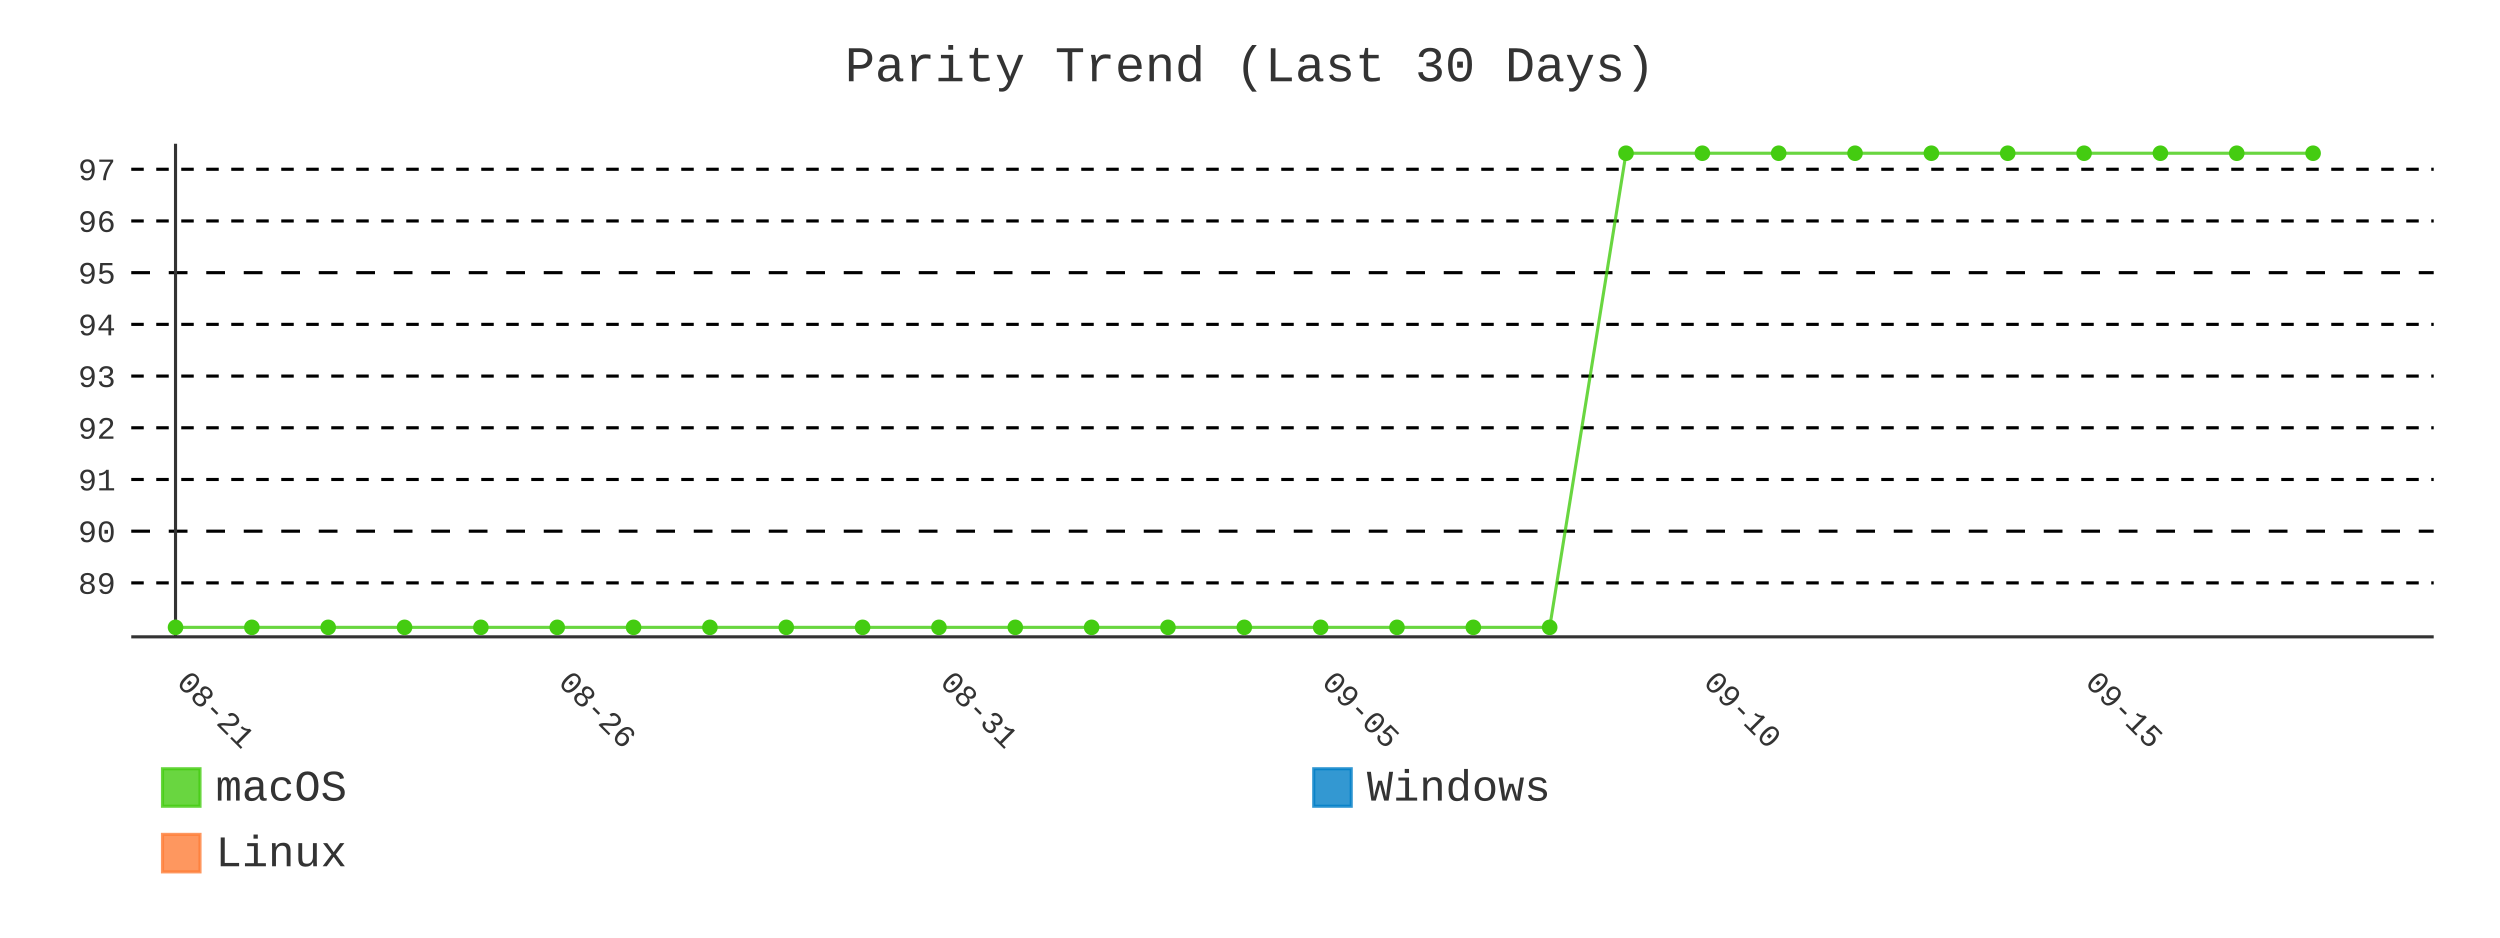
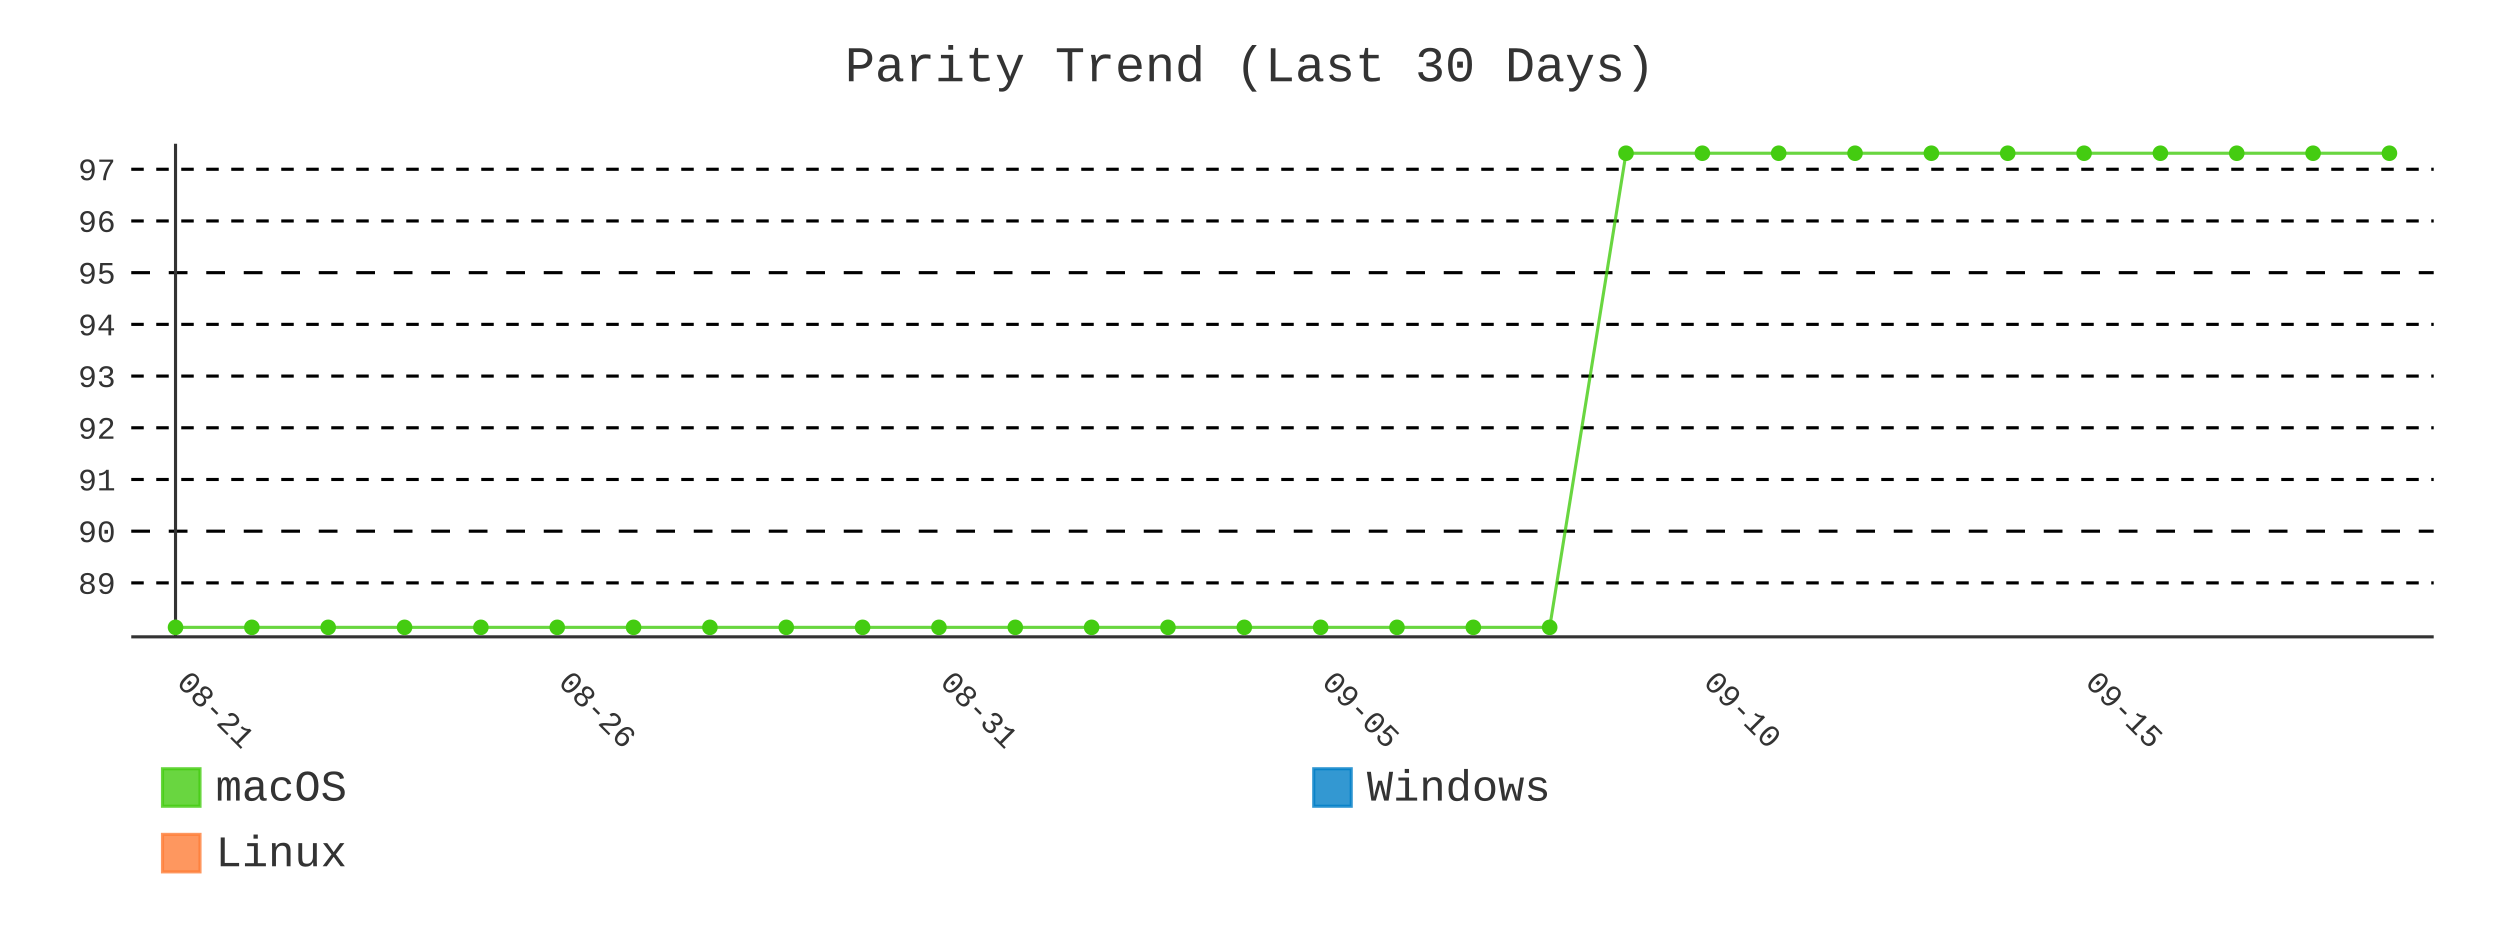
- <svg xmlns="http://www.w3.org/2000/svg" id="chart-45471bbd-2f4a-415d-a524-eddf2a53b28c" class="pygal-chart" viewBox="0 0 800 300">
+ <svg xmlns="http://www.w3.org/2000/svg" id="chart-83e71ed3-4542-4f54-be6a-fd175e8f64fe" class="pygal-chart" viewBox="0 0 800 300">
  <defs>
-     <style type="text/css">#chart-45471bbd-2f4a-415d-a524-eddf2a53b28c{-webkit-user-select:none;-webkit-font-smoothing:antialiased;font-family:Consolas,"Liberation Mono",Menlo,Courier,monospace}#chart-45471bbd-2f4a-415d-a524-eddf2a53b28c .title{font-family:Consolas,"Liberation Mono",Menlo,Courier,monospace;font-size:16px}#chart-45471bbd-2f4a-415d-a524-eddf2a53b28c .legends .legend text{font-family:Consolas,"Liberation Mono",Menlo,Courier,monospace;font-size:14px}#chart-45471bbd-2f4a-415d-a524-eddf2a53b28c .axis text{font-family:Consolas,"Liberation Mono",Menlo,Courier,monospace;font-size:10px}#chart-45471bbd-2f4a-415d-a524-eddf2a53b28c .axis text.major{font-family:Consolas,"Liberation Mono",Menlo,Courier,monospace;font-size:10px}#chart-45471bbd-2f4a-415d-a524-eddf2a53b28c .text-overlay text.value{font-family:Consolas,"Liberation Mono",Menlo,Courier,monospace;font-size:16px}#chart-45471bbd-2f4a-415d-a524-eddf2a53b28c .text-overlay text.label{font-family:Consolas,"Liberation Mono",Menlo,Courier,monospace;font-size:10px}#chart-45471bbd-2f4a-415d-a524-eddf2a53b28c .tooltip{font-family:Consolas,"Liberation Mono",Menlo,Courier,monospace;font-size:14px}#chart-45471bbd-2f4a-415d-a524-eddf2a53b28c text.no_data{font-family:Consolas,"Liberation Mono",Menlo,Courier,monospace;font-size:64px}
- #chart-45471bbd-2f4a-415d-a524-eddf2a53b28c{background-color:transparent}#chart-45471bbd-2f4a-415d-a524-eddf2a53b28c path,#chart-45471bbd-2f4a-415d-a524-eddf2a53b28c line,#chart-45471bbd-2f4a-415d-a524-eddf2a53b28c rect,#chart-45471bbd-2f4a-415d-a524-eddf2a53b28c circle{-webkit-transition:400ms;-moz-transition:400ms;transition:400ms}#chart-45471bbd-2f4a-415d-a524-eddf2a53b28c .graph &gt; .background{fill:transparent}#chart-45471bbd-2f4a-415d-a524-eddf2a53b28c .plot &gt; .background{fill:transparent}#chart-45471bbd-2f4a-415d-a524-eddf2a53b28c .graph{fill:#333}#chart-45471bbd-2f4a-415d-a524-eddf2a53b28c text.no_data{fill:#333}#chart-45471bbd-2f4a-415d-a524-eddf2a53b28c .title{fill:#333}#chart-45471bbd-2f4a-415d-a524-eddf2a53b28c .legends .legend text{fill:#333}#chart-45471bbd-2f4a-415d-a524-eddf2a53b28c .legends .legend:hover text{fill:#333}#chart-45471bbd-2f4a-415d-a524-eddf2a53b28c .axis .line{stroke:#333}#chart-45471bbd-2f4a-415d-a524-eddf2a53b28c .axis .guide.line{stroke:#666}#chart-45471bbd-2f4a-415d-a524-eddf2a53b28c .axis .major.line{stroke:#333}#chart-45471bbd-2f4a-415d-a524-eddf2a53b28c .axis text.major{fill:#333}#chart-45471bbd-2f4a-415d-a524-eddf2a53b28c .axis.y .guides:hover .guide.line,#chart-45471bbd-2f4a-415d-a524-eddf2a53b28c .line-graph .axis.x .guides:hover .guide.line,#chart-45471bbd-2f4a-415d-a524-eddf2a53b28c .stackedline-graph .axis.x .guides:hover .guide.line,#chart-45471bbd-2f4a-415d-a524-eddf2a53b28c .xy-graph .axis.x .guides:hover .guide.line{stroke:#333}#chart-45471bbd-2f4a-415d-a524-eddf2a53b28c .axis .guides:hover text{fill:#333}#chart-45471bbd-2f4a-415d-a524-eddf2a53b28c .reactive{fill-opacity:.8;stroke-opacity:.8;stroke-width:1}#chart-45471bbd-2f4a-415d-a524-eddf2a53b28c .ci{stroke:#333}#chart-45471bbd-2f4a-415d-a524-eddf2a53b28c .reactive.active,#chart-45471bbd-2f4a-415d-a524-eddf2a53b28c .active .reactive{fill-opacity:.9;stroke-opacity:.9;stroke-width:4}#chart-45471bbd-2f4a-415d-a524-eddf2a53b28c .ci .reactive.active{stroke-width:1.5}#chart-45471bbd-2f4a-415d-a524-eddf2a53b28c .series text{fill:#333}#chart-45471bbd-2f4a-415d-a524-eddf2a53b28c .tooltip rect{fill:transparent;stroke:#333;-webkit-transition:opacity 400ms;-moz-transition:opacity 400ms;transition:opacity 400ms}#chart-45471bbd-2f4a-415d-a524-eddf2a53b28c .tooltip .label{fill:#333}#chart-45471bbd-2f4a-415d-a524-eddf2a53b28c .tooltip .label{fill:#333}#chart-45471bbd-2f4a-415d-a524-eddf2a53b28c .tooltip .legend{font-size:.8em;fill:#666}#chart-45471bbd-2f4a-415d-a524-eddf2a53b28c .tooltip .x_label{font-size:.6em;fill:#333}#chart-45471bbd-2f4a-415d-a524-eddf2a53b28c .tooltip .xlink{font-size:.5em;text-decoration:underline}#chart-45471bbd-2f4a-415d-a524-eddf2a53b28c .tooltip .value{font-size:1.5em}#chart-45471bbd-2f4a-415d-a524-eddf2a53b28c .bound{font-size:.5em}#chart-45471bbd-2f4a-415d-a524-eddf2a53b28c .max-value{font-size:.75em;fill:#666}#chart-45471bbd-2f4a-415d-a524-eddf2a53b28c .map-element{fill:transparent;stroke:#666 !important}#chart-45471bbd-2f4a-415d-a524-eddf2a53b28c .map-element .reactive{fill-opacity:inherit;stroke-opacity:inherit}#chart-45471bbd-2f4a-415d-a524-eddf2a53b28c .color-0,#chart-45471bbd-2f4a-415d-a524-eddf2a53b28c .color-0 a:visited{stroke:#4c1;fill:#4c1}#chart-45471bbd-2f4a-415d-a524-eddf2a53b28c .color-1,#chart-45471bbd-2f4a-415d-a524-eddf2a53b28c .color-1 a:visited{stroke:#007ec6;fill:#007ec6}#chart-45471bbd-2f4a-415d-a524-eddf2a53b28c .color-2,#chart-45471bbd-2f4a-415d-a524-eddf2a53b28c .color-2 a:visited{stroke:#fe7d37;fill:#fe7d37}#chart-45471bbd-2f4a-415d-a524-eddf2a53b28c .text-overlay .color-0 text{fill:black}#chart-45471bbd-2f4a-415d-a524-eddf2a53b28c .text-overlay .color-1 text{fill:black}#chart-45471bbd-2f4a-415d-a524-eddf2a53b28c .text-overlay .color-2 text{fill:black}#chart-45471bbd-2f4a-415d-a524-eddf2a53b28c .series{stroke-width:2}#chart-45471bbd-2f4a-415d-a524-eddf2a53b28c .series.serie-0{stroke-width:2}#chart-45471bbd-2f4a-415d-a524-eddf2a53b28c .series.serie-1{stroke-width:2}#chart-45471bbd-2f4a-415d-a524-eddf2a53b28c .series.serie-2{stroke-width:2}
- #chart-45471bbd-2f4a-415d-a524-eddf2a53b28c text.no_data{text-anchor:middle}#chart-45471bbd-2f4a-415d-a524-eddf2a53b28c .guide.line{fill:none}#chart-45471bbd-2f4a-415d-a524-eddf2a53b28c .centered{text-anchor:middle}#chart-45471bbd-2f4a-415d-a524-eddf2a53b28c .title{text-anchor:middle}#chart-45471bbd-2f4a-415d-a524-eddf2a53b28c .legends .legend text{fill-opacity:1}#chart-45471bbd-2f4a-415d-a524-eddf2a53b28c .axis.x text{text-anchor:middle}#chart-45471bbd-2f4a-415d-a524-eddf2a53b28c .axis.x:not(.web) text[transform]{text-anchor:start}#chart-45471bbd-2f4a-415d-a524-eddf2a53b28c .axis.x:not(.web) text[transform].backwards{text-anchor:end}#chart-45471bbd-2f4a-415d-a524-eddf2a53b28c .axis.y text{text-anchor:end}#chart-45471bbd-2f4a-415d-a524-eddf2a53b28c .axis.y text[transform].backwards{text-anchor:start}#chart-45471bbd-2f4a-415d-a524-eddf2a53b28c .axis.y2 text{text-anchor:start}#chart-45471bbd-2f4a-415d-a524-eddf2a53b28c .axis.y2 text[transform].backwards{text-anchor:end}#chart-45471bbd-2f4a-415d-a524-eddf2a53b28c .axis .guide.line{stroke-dasharray:4,4;stroke:black}#chart-45471bbd-2f4a-415d-a524-eddf2a53b28c .axis .major.guide.line{stroke-dasharray:6,6;stroke:black}#chart-45471bbd-2f4a-415d-a524-eddf2a53b28c .horizontal .axis.y .guide.line,#chart-45471bbd-2f4a-415d-a524-eddf2a53b28c .horizontal .axis.y2 .guide.line,#chart-45471bbd-2f4a-415d-a524-eddf2a53b28c .vertical .axis.x .guide.line{opacity:0}#chart-45471bbd-2f4a-415d-a524-eddf2a53b28c .horizontal .axis.always_show .guide.line,#chart-45471bbd-2f4a-415d-a524-eddf2a53b28c .vertical .axis.always_show .guide.line{opacity:1 !important}#chart-45471bbd-2f4a-415d-a524-eddf2a53b28c .axis.y .guides:hover .guide.line,#chart-45471bbd-2f4a-415d-a524-eddf2a53b28c .axis.y2 .guides:hover .guide.line,#chart-45471bbd-2f4a-415d-a524-eddf2a53b28c .axis.x .guides:hover .guide.line{opacity:1}#chart-45471bbd-2f4a-415d-a524-eddf2a53b28c .axis .guides:hover text{opacity:1}#chart-45471bbd-2f4a-415d-a524-eddf2a53b28c .nofill{fill:none}#chart-45471bbd-2f4a-415d-a524-eddf2a53b28c .subtle-fill{fill-opacity:.2}#chart-45471bbd-2f4a-415d-a524-eddf2a53b28c .dot{stroke-width:1px;fill-opacity:1;stroke-opacity:1}#chart-45471bbd-2f4a-415d-a524-eddf2a53b28c .dot.active{stroke-width:5px}#chart-45471bbd-2f4a-415d-a524-eddf2a53b28c .dot.negative{fill:transparent}#chart-45471bbd-2f4a-415d-a524-eddf2a53b28c text,#chart-45471bbd-2f4a-415d-a524-eddf2a53b28c tspan{stroke:none !important}#chart-45471bbd-2f4a-415d-a524-eddf2a53b28c .series text.active{opacity:1}#chart-45471bbd-2f4a-415d-a524-eddf2a53b28c .tooltip rect{fill-opacity:.95;stroke-width:.5}#chart-45471bbd-2f4a-415d-a524-eddf2a53b28c .tooltip text{fill-opacity:1}#chart-45471bbd-2f4a-415d-a524-eddf2a53b28c .showable{visibility:hidden}#chart-45471bbd-2f4a-415d-a524-eddf2a53b28c .showable.shown{visibility:visible}#chart-45471bbd-2f4a-415d-a524-eddf2a53b28c .gauge-background{fill:rgba(229,229,229,1);stroke:none}#chart-45471bbd-2f4a-415d-a524-eddf2a53b28c .bg-lines{stroke:transparent;stroke-width:2px}</style>
+     <style type="text/css">#chart-83e71ed3-4542-4f54-be6a-fd175e8f64fe{-webkit-user-select:none;-webkit-font-smoothing:antialiased;font-family:Consolas,"Liberation Mono",Menlo,Courier,monospace}#chart-83e71ed3-4542-4f54-be6a-fd175e8f64fe .title{font-family:Consolas,"Liberation Mono",Menlo,Courier,monospace;font-size:16px}#chart-83e71ed3-4542-4f54-be6a-fd175e8f64fe .legends .legend text{font-family:Consolas,"Liberation Mono",Menlo,Courier,monospace;font-size:14px}#chart-83e71ed3-4542-4f54-be6a-fd175e8f64fe .axis text{font-family:Consolas,"Liberation Mono",Menlo,Courier,monospace;font-size:10px}#chart-83e71ed3-4542-4f54-be6a-fd175e8f64fe .axis text.major{font-family:Consolas,"Liberation Mono",Menlo,Courier,monospace;font-size:10px}#chart-83e71ed3-4542-4f54-be6a-fd175e8f64fe .text-overlay text.value{font-family:Consolas,"Liberation Mono",Menlo,Courier,monospace;font-size:16px}#chart-83e71ed3-4542-4f54-be6a-fd175e8f64fe .text-overlay text.label{font-family:Consolas,"Liberation Mono",Menlo,Courier,monospace;font-size:10px}#chart-83e71ed3-4542-4f54-be6a-fd175e8f64fe .tooltip{font-family:Consolas,"Liberation Mono",Menlo,Courier,monospace;font-size:14px}#chart-83e71ed3-4542-4f54-be6a-fd175e8f64fe text.no_data{font-family:Consolas,"Liberation Mono",Menlo,Courier,monospace;font-size:64px}
+ #chart-83e71ed3-4542-4f54-be6a-fd175e8f64fe{background-color:transparent}#chart-83e71ed3-4542-4f54-be6a-fd175e8f64fe path,#chart-83e71ed3-4542-4f54-be6a-fd175e8f64fe line,#chart-83e71ed3-4542-4f54-be6a-fd175e8f64fe rect,#chart-83e71ed3-4542-4f54-be6a-fd175e8f64fe circle{-webkit-transition:400ms;-moz-transition:400ms;transition:400ms}#chart-83e71ed3-4542-4f54-be6a-fd175e8f64fe .graph &gt; .background{fill:transparent}#chart-83e71ed3-4542-4f54-be6a-fd175e8f64fe .plot &gt; .background{fill:transparent}#chart-83e71ed3-4542-4f54-be6a-fd175e8f64fe .graph{fill:#333}#chart-83e71ed3-4542-4f54-be6a-fd175e8f64fe text.no_data{fill:#333}#chart-83e71ed3-4542-4f54-be6a-fd175e8f64fe .title{fill:#333}#chart-83e71ed3-4542-4f54-be6a-fd175e8f64fe .legends .legend text{fill:#333}#chart-83e71ed3-4542-4f54-be6a-fd175e8f64fe .legends .legend:hover text{fill:#333}#chart-83e71ed3-4542-4f54-be6a-fd175e8f64fe .axis .line{stroke:#333}#chart-83e71ed3-4542-4f54-be6a-fd175e8f64fe .axis .guide.line{stroke:#666}#chart-83e71ed3-4542-4f54-be6a-fd175e8f64fe .axis .major.line{stroke:#333}#chart-83e71ed3-4542-4f54-be6a-fd175e8f64fe .axis text.major{fill:#333}#chart-83e71ed3-4542-4f54-be6a-fd175e8f64fe .axis.y .guides:hover .guide.line,#chart-83e71ed3-4542-4f54-be6a-fd175e8f64fe .line-graph .axis.x .guides:hover .guide.line,#chart-83e71ed3-4542-4f54-be6a-fd175e8f64fe .stackedline-graph .axis.x .guides:hover .guide.line,#chart-83e71ed3-4542-4f54-be6a-fd175e8f64fe .xy-graph .axis.x .guides:hover .guide.line{stroke:#333}#chart-83e71ed3-4542-4f54-be6a-fd175e8f64fe .axis .guides:hover text{fill:#333}#chart-83e71ed3-4542-4f54-be6a-fd175e8f64fe .reactive{fill-opacity:.8;stroke-opacity:.8;stroke-width:1}#chart-83e71ed3-4542-4f54-be6a-fd175e8f64fe .ci{stroke:#333}#chart-83e71ed3-4542-4f54-be6a-fd175e8f64fe .reactive.active,#chart-83e71ed3-4542-4f54-be6a-fd175e8f64fe .active .reactive{fill-opacity:.9;stroke-opacity:.9;stroke-width:4}#chart-83e71ed3-4542-4f54-be6a-fd175e8f64fe .ci .reactive.active{stroke-width:1.5}#chart-83e71ed3-4542-4f54-be6a-fd175e8f64fe .series text{fill:#333}#chart-83e71ed3-4542-4f54-be6a-fd175e8f64fe .tooltip rect{fill:transparent;stroke:#333;-webkit-transition:opacity 400ms;-moz-transition:opacity 400ms;transition:opacity 400ms}#chart-83e71ed3-4542-4f54-be6a-fd175e8f64fe .tooltip .label{fill:#333}#chart-83e71ed3-4542-4f54-be6a-fd175e8f64fe .tooltip .label{fill:#333}#chart-83e71ed3-4542-4f54-be6a-fd175e8f64fe .tooltip .legend{font-size:.8em;fill:#666}#chart-83e71ed3-4542-4f54-be6a-fd175e8f64fe .tooltip .x_label{font-size:.6em;fill:#333}#chart-83e71ed3-4542-4f54-be6a-fd175e8f64fe .tooltip .xlink{font-size:.5em;text-decoration:underline}#chart-83e71ed3-4542-4f54-be6a-fd175e8f64fe .tooltip .value{font-size:1.5em}#chart-83e71ed3-4542-4f54-be6a-fd175e8f64fe .bound{font-size:.5em}#chart-83e71ed3-4542-4f54-be6a-fd175e8f64fe .max-value{font-size:.75em;fill:#666}#chart-83e71ed3-4542-4f54-be6a-fd175e8f64fe .map-element{fill:transparent;stroke:#666 !important}#chart-83e71ed3-4542-4f54-be6a-fd175e8f64fe .map-element .reactive{fill-opacity:inherit;stroke-opacity:inherit}#chart-83e71ed3-4542-4f54-be6a-fd175e8f64fe .color-0,#chart-83e71ed3-4542-4f54-be6a-fd175e8f64fe .color-0 a:visited{stroke:#4c1;fill:#4c1}#chart-83e71ed3-4542-4f54-be6a-fd175e8f64fe .color-1,#chart-83e71ed3-4542-4f54-be6a-fd175e8f64fe .color-1 a:visited{stroke:#007ec6;fill:#007ec6}#chart-83e71ed3-4542-4f54-be6a-fd175e8f64fe .color-2,#chart-83e71ed3-4542-4f54-be6a-fd175e8f64fe .color-2 a:visited{stroke:#fe7d37;fill:#fe7d37}#chart-83e71ed3-4542-4f54-be6a-fd175e8f64fe .text-overlay .color-0 text{fill:black}#chart-83e71ed3-4542-4f54-be6a-fd175e8f64fe .text-overlay .color-1 text{fill:black}#chart-83e71ed3-4542-4f54-be6a-fd175e8f64fe .text-overlay .color-2 text{fill:black}#chart-83e71ed3-4542-4f54-be6a-fd175e8f64fe .series{stroke-width:2}#chart-83e71ed3-4542-4f54-be6a-fd175e8f64fe .series.serie-0{stroke-width:2}#chart-83e71ed3-4542-4f54-be6a-fd175e8f64fe .series.serie-1{stroke-width:2}#chart-83e71ed3-4542-4f54-be6a-fd175e8f64fe .series.serie-2{stroke-width:2}
+ #chart-83e71ed3-4542-4f54-be6a-fd175e8f64fe text.no_data{text-anchor:middle}#chart-83e71ed3-4542-4f54-be6a-fd175e8f64fe .guide.line{fill:none}#chart-83e71ed3-4542-4f54-be6a-fd175e8f64fe .centered{text-anchor:middle}#chart-83e71ed3-4542-4f54-be6a-fd175e8f64fe .title{text-anchor:middle}#chart-83e71ed3-4542-4f54-be6a-fd175e8f64fe .legends .legend text{fill-opacity:1}#chart-83e71ed3-4542-4f54-be6a-fd175e8f64fe .axis.x text{text-anchor:middle}#chart-83e71ed3-4542-4f54-be6a-fd175e8f64fe .axis.x:not(.web) text[transform]{text-anchor:start}#chart-83e71ed3-4542-4f54-be6a-fd175e8f64fe .axis.x:not(.web) text[transform].backwards{text-anchor:end}#chart-83e71ed3-4542-4f54-be6a-fd175e8f64fe .axis.y text{text-anchor:end}#chart-83e71ed3-4542-4f54-be6a-fd175e8f64fe .axis.y text[transform].backwards{text-anchor:start}#chart-83e71ed3-4542-4f54-be6a-fd175e8f64fe .axis.y2 text{text-anchor:start}#chart-83e71ed3-4542-4f54-be6a-fd175e8f64fe .axis.y2 text[transform].backwards{text-anchor:end}#chart-83e71ed3-4542-4f54-be6a-fd175e8f64fe .axis .guide.line{stroke-dasharray:4,4;stroke:black}#chart-83e71ed3-4542-4f54-be6a-fd175e8f64fe .axis .major.guide.line{stroke-dasharray:6,6;stroke:black}#chart-83e71ed3-4542-4f54-be6a-fd175e8f64fe .horizontal .axis.y .guide.line,#chart-83e71ed3-4542-4f54-be6a-fd175e8f64fe .horizontal .axis.y2 .guide.line,#chart-83e71ed3-4542-4f54-be6a-fd175e8f64fe .vertical .axis.x .guide.line{opacity:0}#chart-83e71ed3-4542-4f54-be6a-fd175e8f64fe .horizontal .axis.always_show .guide.line,#chart-83e71ed3-4542-4f54-be6a-fd175e8f64fe .vertical .axis.always_show .guide.line{opacity:1 !important}#chart-83e71ed3-4542-4f54-be6a-fd175e8f64fe .axis.y .guides:hover .guide.line,#chart-83e71ed3-4542-4f54-be6a-fd175e8f64fe .axis.y2 .guides:hover .guide.line,#chart-83e71ed3-4542-4f54-be6a-fd175e8f64fe .axis.x .guides:hover .guide.line{opacity:1}#chart-83e71ed3-4542-4f54-be6a-fd175e8f64fe .axis .guides:hover text{opacity:1}#chart-83e71ed3-4542-4f54-be6a-fd175e8f64fe .nofill{fill:none}#chart-83e71ed3-4542-4f54-be6a-fd175e8f64fe .subtle-fill{fill-opacity:.2}#chart-83e71ed3-4542-4f54-be6a-fd175e8f64fe .dot{stroke-width:1px;fill-opacity:1;stroke-opacity:1}#chart-83e71ed3-4542-4f54-be6a-fd175e8f64fe .dot.active{stroke-width:5px}#chart-83e71ed3-4542-4f54-be6a-fd175e8f64fe .dot.negative{fill:transparent}#chart-83e71ed3-4542-4f54-be6a-fd175e8f64fe text,#chart-83e71ed3-4542-4f54-be6a-fd175e8f64fe tspan{stroke:none !important}#chart-83e71ed3-4542-4f54-be6a-fd175e8f64fe .series text.active{opacity:1}#chart-83e71ed3-4542-4f54-be6a-fd175e8f64fe .tooltip rect{fill-opacity:.95;stroke-width:.5}#chart-83e71ed3-4542-4f54-be6a-fd175e8f64fe .tooltip text{fill-opacity:1}#chart-83e71ed3-4542-4f54-be6a-fd175e8f64fe .showable{visibility:hidden}#chart-83e71ed3-4542-4f54-be6a-fd175e8f64fe .showable.shown{visibility:visible}#chart-83e71ed3-4542-4f54-be6a-fd175e8f64fe .gauge-background{fill:rgba(229,229,229,1);stroke:none}#chart-83e71ed3-4542-4f54-be6a-fd175e8f64fe .bg-lines{stroke:transparent;stroke-width:2px}</style>
  </defs>
  <g class="graph line-graph vertical">
    <rect x="0" y="0" width="800" height="300" class="background" />
    <g transform="translate(42, 46)" class="plot">
      <rect x="0" y="0" width="736.787" height="157.787" class="background" />
      <g class="axis y always_show">
        <path d="M0 157.787 h736.787" class="line" />
        <g class="guides">
          <path d="M0 140.524 h736.787" class="guide line" />
          <text x="-5" y="144.024" class="">89</text>
        </g>
        <g class="guides">
          <path d="M0 123.979 h736.787" class="major guide line" />
          <text x="-5" y="127.479" class="major">90</text>
        </g>
        <g class="guides">
          <path d="M0 107.434 h736.787" class="guide line" />
          <text x="-5" y="110.934" class="">91</text>
        </g>
        <g class="guides">
          <path d="M0 90.889 h736.787" class="guide line" />
          <text x="-5" y="94.389" class="">92</text>
        </g>
        <g class="guides">
          <path d="M0 74.344 h736.787" class="guide line" />
          <text x="-5" y="77.844" class="">93</text>
        </g>
        <g class="guides">
          <path d="M0 57.798 h736.787" class="guide line" />
          <text x="-5" y="61.298" class="">94</text>
        </g>
        <g class="guides">
          <path d="M0 41.253 h736.787" class="major guide line" />
          <text x="-5" y="44.753" class="major">95</text>
        </g>
        <g class="guides">
          <path d="M0 24.708 h736.787" class="guide line" />
          <text x="-5" y="28.208" class="">96</text>
        </g>
        <g class="guides">
          <path d="M0 8.163 h736.787" class="guide line" />
          <text x="-5" y="11.663" class="">97</text>
        </g>
      </g>
      <g class="axis x">
        <g class="guides">
          <path d="M14.169 0 v157.787" class="major line" />
          <text x="14.169" y="172.787" class="major" transform="rotate(45 14.16898 172.7868)">08-21</text>
        </g>
        <g class="guides">
          <path d="M136.315 0 v157.787" class="major guide line" />
          <text x="136.315" y="172.787" class="major" transform="rotate(45 136.3153 172.7868)">08-26</text>
        </g>
        <g class="guides">
          <path d="M258.462 0 v157.787" class="major guide line" />
          <text x="258.462" y="172.787" class="major" transform="rotate(45 258.4617 172.7868)">08-31</text>
        </g>
        <g class="guides">
          <path d="M380.608 0 v157.787" class="major guide line" />
          <text x="380.608" y="172.787" class="major" transform="rotate(45 380.608 172.7868)">09-05</text>
        </g>
        <g class="guides">
          <path d="M502.754 0 v157.787" class="major guide line" />
          <text x="502.754" y="172.787" class="major" transform="rotate(45 502.7544 172.7868)">09-10</text>
        </g>
        <g class="guides">
          <path d="M624.901 0 v157.787" class="major guide line" />
          <text x="624.901" y="172.787" class="major" transform="rotate(45 624.9007 172.7868)">09-15</text>
        </g>
      </g>
      <g class="series serie-0 color-0">
-         <path d="M14.169 154.752 L38.598 154.752 63.028 154.752 87.457 154.752 111.886 154.752 136.315 154.752 160.745 154.752 185.174 154.752 209.603 154.752 234.032 154.752 258.462 154.752 282.891 154.752 307.32 154.752 331.749 154.752 356.179 154.752 380.608 154.752 405.037 154.752 429.467 154.752 453.896 154.752 478.325 3.034 502.754 3.034 527.184 3.034 551.613 3.034 576.042 3.034 600.471 3.034 624.901 3.034 649.33 3.034 673.759 3.034 698.189 3.034" class="line reactive nofill" />
+         <path d="M14.169 154.752 L38.598 154.752 63.028 154.752 87.457 154.752 111.886 154.752 136.315 154.752 160.745 154.752 185.174 154.752 209.603 154.752 234.032 154.752 258.462 154.752 282.891 154.752 307.32 154.752 331.749 154.752 356.179 154.752 380.608 154.752 405.037 154.752 429.467 154.752 453.896 154.752 478.325 3.034 502.754 3.034 527.184 3.034 551.613 3.034 576.042 3.034 600.471 3.034 624.901 3.034 649.33 3.034 673.759 3.034 698.189 3.034 722.618 3.034" class="line reactive nofill" />
      </g>
      <g class="series serie-1 color-1" />
      <g class="series serie-2 color-2" />
    </g>
    <g class="titles">
      <text x="400.0" y="26" class="title plot_title">Parity Trend (Last 30 Days)</text>
    </g>
    <g transform="translate(42, 46)" class="plot overlay">
      <g class="series serie-0 color-0">
        <g class="dots">
          <circle cx="14.169" cy="154.752" r="2" class="dot reactive tooltip-trigger" />
        </g>
        <g class="dots">
          <circle cx="38.598" cy="154.752" r="2" class="dot reactive tooltip-trigger" />
        </g>
        <g class="dots">
          <circle cx="63.028" cy="154.752" r="2" class="dot reactive tooltip-trigger" />
        </g>
        <g class="dots">
          <circle cx="87.457" cy="154.752" r="2" class="dot reactive tooltip-trigger" />
        </g>
        <g class="dots">
          <circle cx="111.886" cy="154.752" r="2" class="dot reactive tooltip-trigger" />
        </g>
        <g class="dots">
          <circle cx="136.315" cy="154.752" r="2" class="dot reactive tooltip-trigger" />
        </g>
        <g class="dots">
          <circle cx="160.745" cy="154.752" r="2" class="dot reactive tooltip-trigger" />
        </g>
        <g class="dots">
          <circle cx="185.174" cy="154.752" r="2" class="dot reactive tooltip-trigger" />
        </g>
        <g class="dots">
          <circle cx="209.603" cy="154.752" r="2" class="dot reactive tooltip-trigger" />
        </g>
        <g class="dots">
          <circle cx="234.032" cy="154.752" r="2" class="dot reactive tooltip-trigger" />
        </g>
        <g class="dots">
          <circle cx="258.462" cy="154.752" r="2" class="dot reactive tooltip-trigger" />
        </g>
        <g class="dots">
          <circle cx="282.891" cy="154.752" r="2" class="dot reactive tooltip-trigger" />
        </g>
        <g class="dots">
          <circle cx="307.32" cy="154.752" r="2" class="dot reactive tooltip-trigger" />
        </g>
        <g class="dots">
          <circle cx="331.749" cy="154.752" r="2" class="dot reactive tooltip-trigger" />
        </g>
        <g class="dots">
          <circle cx="356.179" cy="154.752" r="2" class="dot reactive tooltip-trigger" />
        </g>
        <g class="dots">
          <circle cx="380.608" cy="154.752" r="2" class="dot reactive tooltip-trigger" />
        </g>
        <g class="dots">
          <circle cx="405.037" cy="154.752" r="2" class="dot reactive tooltip-trigger" />
        </g>
        <g class="dots">
          <circle cx="429.467" cy="154.752" r="2" class="dot reactive tooltip-trigger" />
        </g>
        <g class="dots">
          <circle cx="453.896" cy="154.752" r="2" class="dot reactive tooltip-trigger" />
        </g>
        <g class="dots">
          <circle cx="478.325" cy="3.034" r="2" class="dot reactive tooltip-trigger" />
        </g>
        <g class="dots">
          <circle cx="502.754" cy="3.034" r="2" class="dot reactive tooltip-trigger" />
        </g>
        <g class="dots">
          <circle cx="527.184" cy="3.034" r="2" class="dot reactive tooltip-trigger" />
        </g>
        <g class="dots">
          <circle cx="551.613" cy="3.034" r="2" class="dot reactive tooltip-trigger" />
        </g>
        <g class="dots">
          <circle cx="576.042" cy="3.034" r="2" class="dot reactive tooltip-trigger" />
        </g>
        <g class="dots">
          <circle cx="600.471" cy="3.034" r="2" class="dot reactive tooltip-trigger" />
        </g>
        <g class="dots">
          <circle cx="624.901" cy="3.034" r="2" class="dot reactive tooltip-trigger" />
        </g>
        <g class="dots">
          <circle cx="649.33" cy="3.034" r="2" class="dot reactive tooltip-trigger" />
        </g>
        <g class="dots">
          <circle cx="673.759" cy="3.034" r="2" class="dot reactive tooltip-trigger" />
        </g>
        <g class="dots">
          <circle cx="698.189" cy="3.034" r="2" class="dot reactive tooltip-trigger" />
+         </g>
+         <g class="dots">
+           <circle cx="722.618" cy="3.034" r="2" class="dot reactive tooltip-trigger" />
        </g>
      </g>
      <g class="series serie-1 color-1" />
      <g class="series serie-2 color-2" />
    </g>
    <g transform="translate(42, 46)" class="plot text-overlay">
      <g class="series serie-0 color-0" />
      <g class="series serie-1 color-1" />
      <g class="series serie-2 color-2" />
    </g>
    <g transform="translate(42, 46)" class="plot tooltip-overlay">
      <g transform="translate(0 0)" style="opacity: 0" class="tooltip">
        <rect rx="0" ry="0" width="0" height="0" class="tooltip-box" />
        <g class="text" />
      </g>
    </g>
    <g transform="translate(52, 245)" class="legends">
      <g id="activate-serie-0" class="legend reactive activate-serie">
        <rect x="0.0" y="1.0" width="12" height="12" class="color-0 reactive" />
        <text x="17.0" y="11.2">macOS</text>
      </g>
      <g id="activate-serie-1" class="legend reactive activate-serie">
        <rect x="368.393" y="1.0" width="12" height="12" class="color-1 reactive" />
        <text x="385.393" y="11.2">Windows</text>
      </g>
      <g id="activate-serie-2" class="legend reactive activate-serie">
        <rect x="0.0" y="22.0" width="12" height="12" class="color-2 reactive" />
        <text x="17.0" y="32.2">Linux</text>
      </g>
    </g>
  </g>
</svg>
